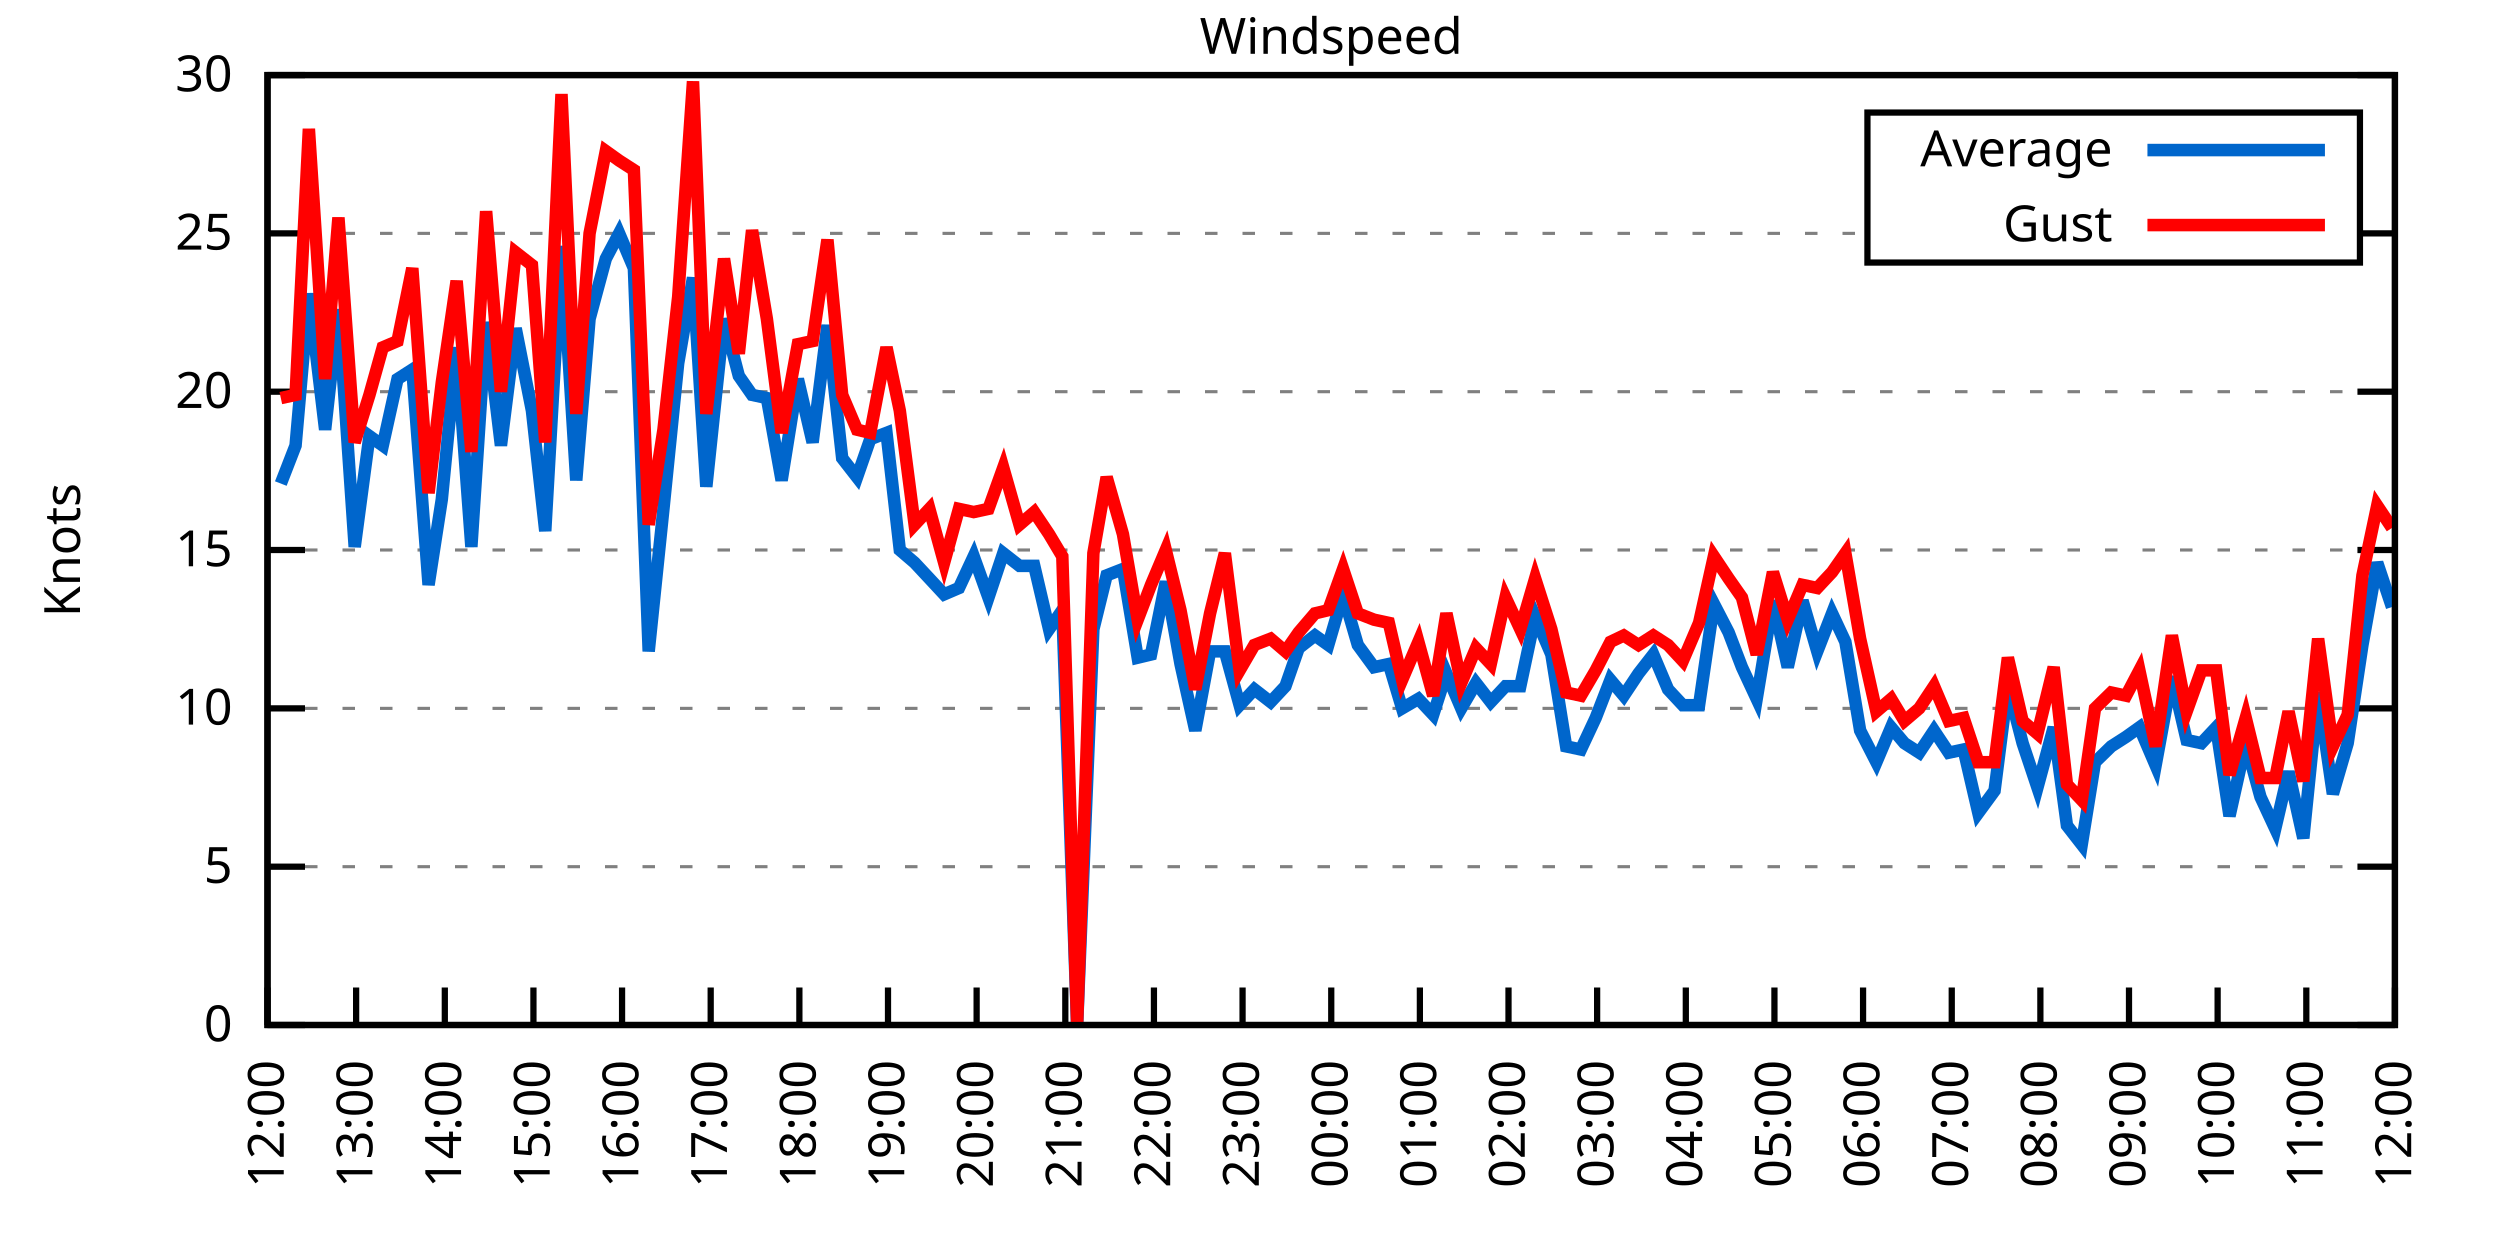
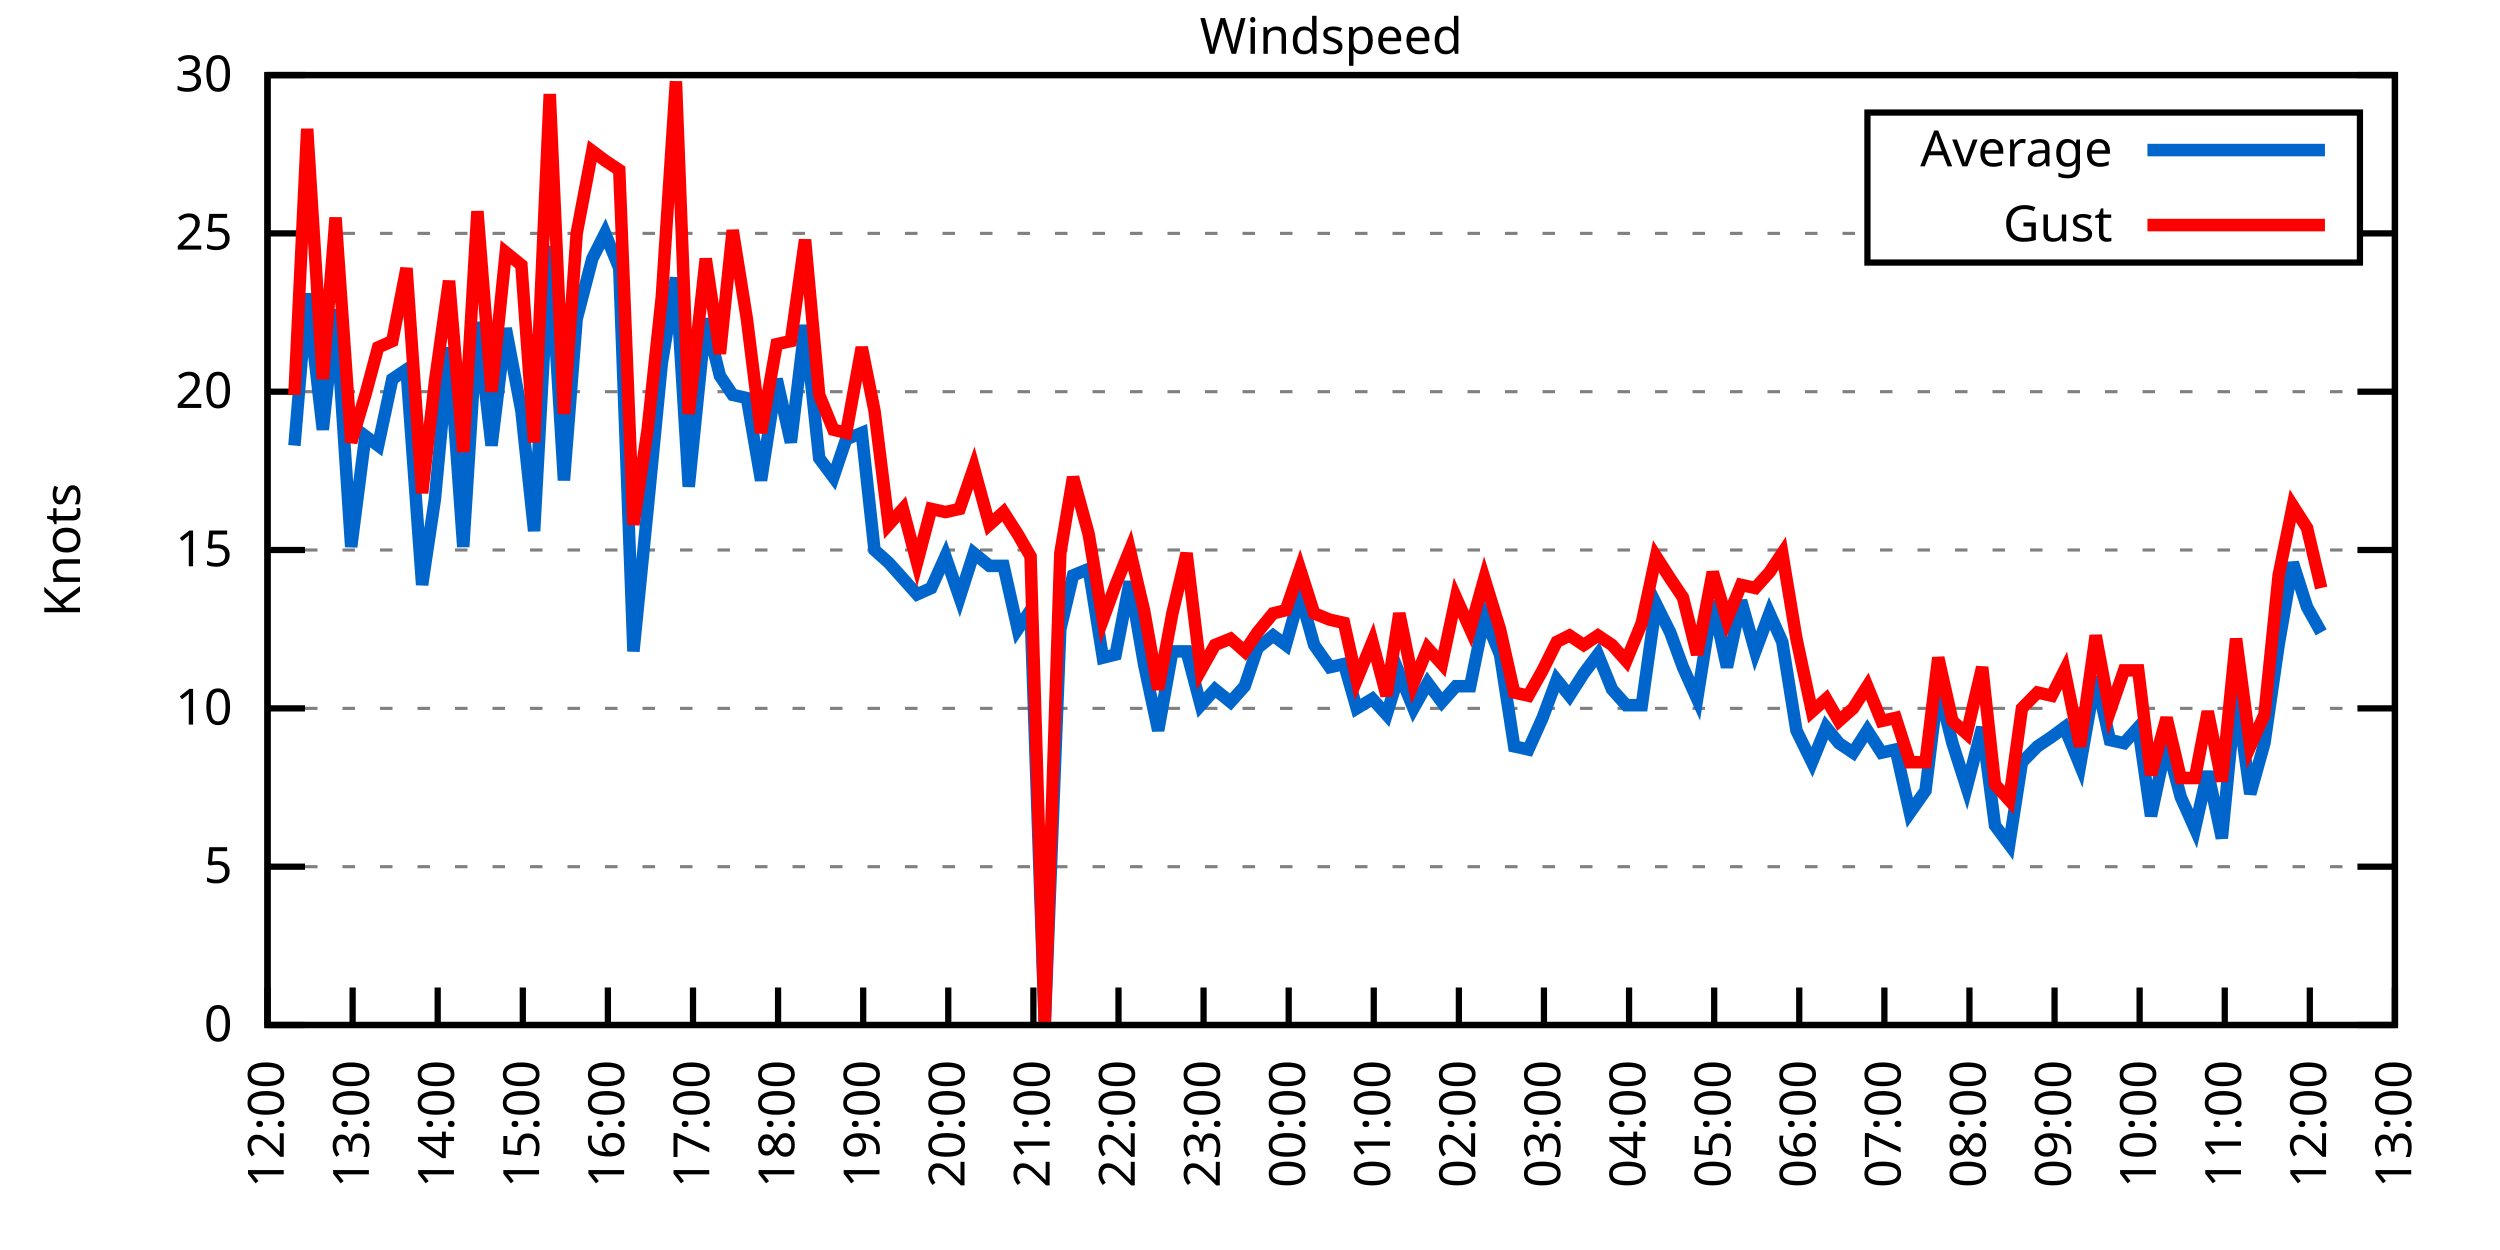
<svg xmlns="http://www.w3.org/2000/svg" xmlns:xlink="http://www.w3.org/1999/xlink" width="400" height="200" viewBox="0 0 400 200">
  <g id="gnuplot_canvas">
    <rect x="0" y="0" width="400" height="200" fill="none" />
    <defs>
      <circle id="gpDot" r="0.5" stroke-width="0.5" stroke="currentColor" />
      <path id="gpPt0" stroke-width="0.333" stroke="currentColor" d="M-1,0 h2 M0,-1 v2" />
      <path id="gpPt1" stroke-width="0.333" stroke="currentColor" d="M-1,-1 L1,1 M1,-1 L-1,1" />
      <path id="gpPt2" stroke-width="0.333" stroke="currentColor" d="M-1,0 L1,0 M0,-1 L0,1 M-1,-1 L1,1 M-1,1 L1,-1" />
      <rect id="gpPt3" stroke-width="0.333" stroke="currentColor" x="-1" y="-1" width="2" height="2" />
      <rect id="gpPt4" stroke-width="0.333" stroke="currentColor" fill="currentColor" x="-1" y="-1" width="2" height="2" />
      <circle id="gpPt5" stroke-width="0.333" stroke="currentColor" cx="0" cy="0" r="1" />
      <use xlink:href="#gpPt5" id="gpPt6" fill="currentColor" stroke="none" />
      <path id="gpPt7" stroke-width="0.333" stroke="currentColor" d="M0,-1.33 L-1.33,0.67 L1.33,0.67 z" />
      <use xlink:href="#gpPt7" id="gpPt8" fill="currentColor" stroke="none" />
      <use xlink:href="#gpPt7" id="gpPt9" stroke="currentColor" transform="rotate(180)" />
      <use xlink:href="#gpPt9" id="gpPt10" fill="currentColor" stroke="none" />
      <use xlink:href="#gpPt3" id="gpPt11" stroke="currentColor" transform="rotate(45)" />
      <use xlink:href="#gpPt11" id="gpPt12" fill="currentColor" stroke="none" />
      <path id="gpPt13" stroke-width="0.333" stroke="currentColor" d="M0,1.330 L1.265,0.411 L0.782,-1.067 L-0.782,-1.076 L-1.265,0.411 z" />
      <use xlink:href="#gpPt13" id="gpPt14" fill="currentColor" stroke="none" />
      <filter id="textbox" filterUnits="objectBoundingBox" x="0" y="0" height="1" width="1">
        <feFlood flood-color="white" flood-opacity="1" result="bgnd" />
        <feComposite in="SourceGraphic" in2="bgnd" operator="atop" />
      </filter>
      <filter id="greybox" filterUnits="objectBoundingBox" x="0" y="0" height="1" width="1">
        <feFlood flood-color="lightgrey" flood-opacity="1" result="grey" />
        <feComposite in="SourceGraphic" in2="grey" operator="atop" />
      </filter>
    </defs>
    <g fill="none" color="white" stroke="currentColor" stroke-width="1.00" stroke-linecap="butt" stroke-linejoin="miter">
</g>
    <g fill="none" color="black" stroke="currentColor" stroke-width="1.00" stroke-linecap="butt" stroke-linejoin="miter">
      <g stroke="none" shape-rendering="crispEdges">
        <polygon fill="rgb(255, 255, 255)" points="42.80,164.00 383.18,164.00 383.18,12.02 42.80,12.02 " />
      </g>
    </g>
    <g fill="none" color="black" stroke="currentColor" stroke-width="1.00" stroke-linecap="butt" stroke-linejoin="miter">
</g>
    <g fill="none" color="black" stroke="black" stroke-width="0.50" stroke-linecap="butt" stroke-linejoin="miter">
</g>
    <g fill="none" color="gray" stroke="currentColor" stroke-width="0.50" stroke-linecap="butt" stroke-linejoin="miter">
      <path stroke="gray" stroke-dasharray="2,4" class="gridline" d="M42.80,164.00 L383.19,164.00  " />
    </g>
    <g fill="none" color="gray" stroke="gray" stroke-width="1.00" stroke-linecap="butt" stroke-linejoin="miter">
</g>
    <g fill="none" color="black" stroke="currentColor" stroke-width="1.00" stroke-linecap="butt" stroke-linejoin="miter">
      <path stroke="black" d="M42.80,164.00 L48.80,164.00 M383.19,164.00 L377.19,164.00  " />
      <g transform="translate(37.20,166.60)" stroke="none" fill="black" font-family="Sans" font-size="8.00" text-anchor="end">
        <text>
          <tspan font-family="Sans"> 0</tspan>
        </text>
      </g>
    </g>
    <g fill="none" color="black" stroke="currentColor" stroke-width="1.00" stroke-linecap="butt" stroke-linejoin="miter">
</g>
    <g fill="none" color="black" stroke="black" stroke-width="0.50" stroke-linecap="butt" stroke-linejoin="miter">
</g>
    <g fill="none" color="gray" stroke="currentColor" stroke-width="0.50" stroke-linecap="butt" stroke-linejoin="miter">
      <path stroke="gray" stroke-dasharray="2,4" class="gridline" d="M42.80,138.67 L383.19,138.67  " />
    </g>
    <g fill="none" color="gray" stroke="gray" stroke-width="1.00" stroke-linecap="butt" stroke-linejoin="miter">
</g>
    <g fill="none" color="black" stroke="currentColor" stroke-width="1.00" stroke-linecap="butt" stroke-linejoin="miter">
      <path stroke="black" d="M42.80,138.67 L48.80,138.67 M383.19,138.67 L377.19,138.67  " />
      <g transform="translate(37.20,141.27)" stroke="none" fill="black" font-family="Sans" font-size="8.00" text-anchor="end">
        <text>
          <tspan font-family="Sans"> 5</tspan>
        </text>
      </g>
    </g>
    <g fill="none" color="black" stroke="currentColor" stroke-width="1.00" stroke-linecap="butt" stroke-linejoin="miter">
</g>
    <g fill="none" color="black" stroke="black" stroke-width="0.50" stroke-linecap="butt" stroke-linejoin="miter">
</g>
    <g fill="none" color="gray" stroke="currentColor" stroke-width="0.50" stroke-linecap="butt" stroke-linejoin="miter">
      <path stroke="gray" stroke-dasharray="2,4" class="gridline" d="M42.80,113.34 L383.19,113.34  " />
    </g>
    <g fill="none" color="gray" stroke="gray" stroke-width="1.00" stroke-linecap="butt" stroke-linejoin="miter">
</g>
    <g fill="none" color="black" stroke="currentColor" stroke-width="1.00" stroke-linecap="butt" stroke-linejoin="miter">
      <path stroke="black" d="M42.80,113.34 L48.80,113.34 M383.19,113.34 L377.19,113.34  " />
      <g transform="translate(37.20,115.94)" stroke="none" fill="black" font-family="Sans" font-size="8.00" text-anchor="end">
        <text>
          <tspan font-family="Sans"> 10</tspan>
        </text>
      </g>
    </g>
    <g fill="none" color="black" stroke="currentColor" stroke-width="1.00" stroke-linecap="butt" stroke-linejoin="miter">
</g>
    <g fill="none" color="black" stroke="black" stroke-width="0.50" stroke-linecap="butt" stroke-linejoin="miter">
</g>
    <g fill="none" color="gray" stroke="currentColor" stroke-width="0.50" stroke-linecap="butt" stroke-linejoin="miter">
      <path stroke="gray" stroke-dasharray="2,4" class="gridline" d="M42.80,88.00 L383.19,88.00  " />
    </g>
    <g fill="none" color="gray" stroke="gray" stroke-width="1.00" stroke-linecap="butt" stroke-linejoin="miter">
</g>
    <g fill="none" color="black" stroke="currentColor" stroke-width="1.00" stroke-linecap="butt" stroke-linejoin="miter">
      <path stroke="black" d="M42.80,88.00 L48.80,88.00 M383.19,88.00 L377.19,88.00  " />
      <g transform="translate(37.20,90.60)" stroke="none" fill="black" font-family="Sans" font-size="8.00" text-anchor="end">
        <text>
          <tspan font-family="Sans"> 15</tspan>
        </text>
      </g>
    </g>
    <g fill="none" color="black" stroke="currentColor" stroke-width="1.00" stroke-linecap="butt" stroke-linejoin="miter">
</g>
    <g fill="none" color="black" stroke="black" stroke-width="0.50" stroke-linecap="butt" stroke-linejoin="miter">
</g>
    <g fill="none" color="gray" stroke="currentColor" stroke-width="0.50" stroke-linecap="butt" stroke-linejoin="miter">
      <path stroke="gray" stroke-dasharray="2,4" class="gridline" d="M42.80,62.67 L383.19,62.67  " />
    </g>
    <g fill="none" color="gray" stroke="gray" stroke-width="1.00" stroke-linecap="butt" stroke-linejoin="miter">
</g>
    <g fill="none" color="black" stroke="currentColor" stroke-width="1.00" stroke-linecap="butt" stroke-linejoin="miter">
      <path stroke="black" d="M42.80,62.67 L48.80,62.67 M383.19,62.67 L377.19,62.67  " />
      <g transform="translate(37.20,65.27)" stroke="none" fill="black" font-family="Sans" font-size="8.00" text-anchor="end">
        <text>
          <tspan font-family="Sans"> 20</tspan>
        </text>
      </g>
    </g>
    <g fill="none" color="black" stroke="currentColor" stroke-width="1.00" stroke-linecap="butt" stroke-linejoin="miter">
</g>
    <g fill="none" color="black" stroke="black" stroke-width="0.50" stroke-linecap="butt" stroke-linejoin="miter">
</g>
    <g fill="none" color="gray" stroke="currentColor" stroke-width="0.50" stroke-linecap="butt" stroke-linejoin="miter">
      <path stroke="gray" stroke-dasharray="2,4" class="gridline" d="M42.80,37.34 L298.79,37.34 M377.59,37.34 L383.19,37.34  " />
    </g>
    <g fill="none" color="gray" stroke="gray" stroke-width="1.00" stroke-linecap="butt" stroke-linejoin="miter">
</g>
    <g fill="none" color="black" stroke="currentColor" stroke-width="1.00" stroke-linecap="butt" stroke-linejoin="miter">
      <path stroke="black" d="M42.80,37.34 L48.80,37.34 M383.19,37.34 L377.19,37.34  " />
      <g transform="translate(37.20,39.94)" stroke="none" fill="black" font-family="Sans" font-size="8.00" text-anchor="end">
        <text>
          <tspan font-family="Sans"> 25</tspan>
        </text>
      </g>
    </g>
    <g fill="none" color="black" stroke="currentColor" stroke-width="1.00" stroke-linecap="butt" stroke-linejoin="miter">
</g>
    <g fill="none" color="black" stroke="black" stroke-width="0.50" stroke-linecap="butt" stroke-linejoin="miter">
</g>
    <g fill="none" color="gray" stroke="currentColor" stroke-width="0.50" stroke-linecap="butt" stroke-linejoin="miter">
      <path stroke="gray" stroke-dasharray="2,4" class="gridline" d="M42.80,12.01 L383.19,12.01  " />
    </g>
    <g fill="none" color="gray" stroke="gray" stroke-width="1.00" stroke-linecap="butt" stroke-linejoin="miter">
</g>
    <g fill="none" color="black" stroke="currentColor" stroke-width="1.00" stroke-linecap="butt" stroke-linejoin="miter">
      <path stroke="black" d="M42.80,12.01 L48.80,12.01 M383.19,12.01 L377.19,12.01  " />
      <g transform="translate(37.20,14.61)" stroke="none" fill="black" font-family="Sans" font-size="8.00" text-anchor="end">
        <text>
          <tspan font-family="Sans"> 30</tspan>
        </text>
      </g>
    </g>
    <g fill="none" color="black" stroke="currentColor" stroke-width="1.00" stroke-linecap="butt" stroke-linejoin="miter">
      <path stroke="black" d="M42.80,164.00 L42.80,158.00  " />
      <g transform="translate(45.40,169.60) rotate(270.00)" stroke="none" fill="black" font-family="Sans" font-size="8.00" text-anchor="end">
        <text>
          <tspan font-family="Sans">12:00</tspan>
        </text>
      </g>
    </g>
    <g fill="none" color="black" stroke="currentColor" stroke-width="1.00" stroke-linecap="butt" stroke-linejoin="miter">
-       <path stroke="black" d="M56.98,164.00 L56.98,158.00  " />
-       <g transform="translate(59.58,169.60) rotate(270.00)" stroke="none" fill="black" font-family="Sans" font-size="8.00" text-anchor="end">
+       <path stroke="black" d="M56.42,164.00 L56.42,158.00  " />
+       <g transform="translate(59.02,169.60) rotate(270.00)" stroke="none" fill="black" font-family="Sans" font-size="8.00" text-anchor="end">
        <text>
          <tspan font-family="Sans">13:00</tspan>
        </text>
      </g>
    </g>
    <g fill="none" color="black" stroke="currentColor" stroke-width="1.00" stroke-linecap="butt" stroke-linejoin="miter">
-       <path stroke="black" d="M71.17,164.00 L71.17,158.00  " />
-       <g transform="translate(73.77,169.60) rotate(270.00)" stroke="none" fill="black" font-family="Sans" font-size="8.00" text-anchor="end">
+       <path stroke="black" d="M70.03,164.00 L70.03,158.00  " />
+       <g transform="translate(72.63,169.60) rotate(270.00)" stroke="none" fill="black" font-family="Sans" font-size="8.00" text-anchor="end">
        <text>
          <tspan font-family="Sans">14:00</tspan>
        </text>
      </g>
    </g>
    <g fill="none" color="black" stroke="currentColor" stroke-width="1.00" stroke-linecap="butt" stroke-linejoin="miter">
-       <path stroke="black" d="M85.35,164.00 L85.35,158.00  " />
-       <g transform="translate(87.95,169.60) rotate(270.00)" stroke="none" fill="black" font-family="Sans" font-size="8.00" text-anchor="end">
+       <path stroke="black" d="M83.65,164.00 L83.65,158.00  " />
+       <g transform="translate(86.25,169.60) rotate(270.00)" stroke="none" fill="black" font-family="Sans" font-size="8.00" text-anchor="end">
        <text>
          <tspan font-family="Sans">15:00</tspan>
        </text>
      </g>
    </g>
    <g fill="none" color="black" stroke="currentColor" stroke-width="1.00" stroke-linecap="butt" stroke-linejoin="miter">
-       <path stroke="black" d="M99.53,164.00 L99.53,158.00  " />
-       <g transform="translate(102.13,169.60) rotate(270.00)" stroke="none" fill="black" font-family="Sans" font-size="8.00" text-anchor="end">
+       <path stroke="black" d="M97.26,164.00 L97.26,158.00  " />
+       <g transform="translate(99.86,169.60) rotate(270.00)" stroke="none" fill="black" font-family="Sans" font-size="8.00" text-anchor="end">
        <text>
          <tspan font-family="Sans">16:00</tspan>
        </text>
      </g>
    </g>
    <g fill="none" color="black" stroke="currentColor" stroke-width="1.00" stroke-linecap="butt" stroke-linejoin="miter">
-       <path stroke="black" d="M113.71,164.00 L113.71,158.00  " />
-       <g transform="translate(116.31,169.60) rotate(270.00)" stroke="none" fill="black" font-family="Sans" font-size="8.00" text-anchor="end">
+       <path stroke="black" d="M110.88,164.00 L110.88,158.00  " />
+       <g transform="translate(113.48,169.60) rotate(270.00)" stroke="none" fill="black" font-family="Sans" font-size="8.00" text-anchor="end">
        <text>
          <tspan font-family="Sans">17:00</tspan>
        </text>
      </g>
    </g>
    <g fill="none" color="black" stroke="currentColor" stroke-width="1.00" stroke-linecap="butt" stroke-linejoin="miter">
-       <path stroke="black" d="M127.90,164.00 L127.90,158.00  " />
-       <g transform="translate(130.50,169.60) rotate(270.00)" stroke="none" fill="black" font-family="Sans" font-size="8.00" text-anchor="end">
+       <path stroke="black" d="M124.49,164.00 L124.49,158.00  " />
+       <g transform="translate(127.09,169.60) rotate(270.00)" stroke="none" fill="black" font-family="Sans" font-size="8.00" text-anchor="end">
        <text>
          <tspan font-family="Sans">18:00</tspan>
        </text>
      </g>
    </g>
    <g fill="none" color="black" stroke="currentColor" stroke-width="1.00" stroke-linecap="butt" stroke-linejoin="miter">
-       <path stroke="black" d="M142.08,164.00 L142.08,158.00  " />
-       <g transform="translate(144.68,169.60) rotate(270.00)" stroke="none" fill="black" font-family="Sans" font-size="8.00" text-anchor="end">
+       <path stroke="black" d="M138.11,164.00 L138.11,158.00  " />
+       <g transform="translate(140.71,169.60) rotate(270.00)" stroke="none" fill="black" font-family="Sans" font-size="8.00" text-anchor="end">
        <text>
          <tspan font-family="Sans">19:00</tspan>
        </text>
      </g>
    </g>
    <g fill="none" color="black" stroke="currentColor" stroke-width="1.00" stroke-linecap="butt" stroke-linejoin="miter">
-       <path stroke="black" d="M156.26,164.00 L156.26,158.00  " />
-       <g transform="translate(158.86,169.60) rotate(270.00)" stroke="none" fill="black" font-family="Sans" font-size="8.00" text-anchor="end">
+       <path stroke="black" d="M151.72,164.00 L151.72,158.00  " />
+       <g transform="translate(154.32,169.60) rotate(270.00)" stroke="none" fill="black" font-family="Sans" font-size="8.00" text-anchor="end">
        <text>
          <tspan font-family="Sans">20:00</tspan>
        </text>
      </g>
    </g>
    <g fill="none" color="black" stroke="currentColor" stroke-width="1.00" stroke-linecap="butt" stroke-linejoin="miter">
-       <path stroke="black" d="M170.45,164.00 L170.45,158.00  " />
-       <g transform="translate(173.05,169.60) rotate(270.00)" stroke="none" fill="black" font-family="Sans" font-size="8.00" text-anchor="end">
+       <path stroke="black" d="M165.34,164.00 L165.34,158.00  " />
+       <g transform="translate(167.94,169.60) rotate(270.00)" stroke="none" fill="black" font-family="Sans" font-size="8.00" text-anchor="end">
        <text>
          <tspan font-family="Sans">21:00</tspan>
        </text>
      </g>
    </g>
    <g fill="none" color="black" stroke="currentColor" stroke-width="1.00" stroke-linecap="butt" stroke-linejoin="miter">
-       <path stroke="black" d="M184.63,164.00 L184.63,158.00  " />
-       <g transform="translate(187.23,169.60) rotate(270.00)" stroke="none" fill="black" font-family="Sans" font-size="8.00" text-anchor="end">
+       <path stroke="black" d="M178.96,164.00 L178.96,158.00  " />
+       <g transform="translate(181.56,169.60) rotate(270.00)" stroke="none" fill="black" font-family="Sans" font-size="8.00" text-anchor="end">
        <text>
          <tspan font-family="Sans">22:00</tspan>
        </text>
      </g>
    </g>
    <g fill="none" color="black" stroke="currentColor" stroke-width="1.00" stroke-linecap="butt" stroke-linejoin="miter">
-       <path stroke="black" d="M198.81,164.00 L198.81,158.00  " />
-       <g transform="translate(201.41,169.60) rotate(270.00)" stroke="none" fill="black" font-family="Sans" font-size="8.00" text-anchor="end">
+       <path stroke="black" d="M192.57,164.00 L192.57,158.00  " />
+       <g transform="translate(195.17,169.60) rotate(270.00)" stroke="none" fill="black" font-family="Sans" font-size="8.00" text-anchor="end">
        <text>
          <tspan font-family="Sans">23:00</tspan>
        </text>
      </g>
    </g>
    <g fill="none" color="black" stroke="currentColor" stroke-width="1.00" stroke-linecap="butt" stroke-linejoin="miter">
-       <path stroke="black" d="M213.00,164.00 L213.00,158.00  " />
-       <g transform="translate(215.60,169.60) rotate(270.00)" stroke="none" fill="black" font-family="Sans" font-size="8.00" text-anchor="end">
+       <path stroke="black" d="M206.19,164.00 L206.19,158.00  " />
+       <g transform="translate(208.79,169.60) rotate(270.00)" stroke="none" fill="black" font-family="Sans" font-size="8.00" text-anchor="end">
        <text>
          <tspan font-family="Sans">00:00</tspan>
        </text>
      </g>
    </g>
    <g fill="none" color="black" stroke="currentColor" stroke-width="1.00" stroke-linecap="butt" stroke-linejoin="miter">
-       <path stroke="black" d="M227.18,164.00 L227.18,158.00  " />
-       <g transform="translate(229.78,169.60) rotate(270.00)" stroke="none" fill="black" font-family="Sans" font-size="8.00" text-anchor="end">
+       <path stroke="black" d="M219.80,164.00 L219.80,158.00  " />
+       <g transform="translate(222.40,169.60) rotate(270.00)" stroke="none" fill="black" font-family="Sans" font-size="8.00" text-anchor="end">
        <text>
          <tspan font-family="Sans">01:00</tspan>
        </text>
      </g>
    </g>
    <g fill="none" color="black" stroke="currentColor" stroke-width="1.00" stroke-linecap="butt" stroke-linejoin="miter">
-       <path stroke="black" d="M241.36,164.00 L241.36,158.00  " />
-       <g transform="translate(243.96,169.60) rotate(270.00)" stroke="none" fill="black" font-family="Sans" font-size="8.00" text-anchor="end">
+       <path stroke="black" d="M233.42,164.00 L233.42,158.00  " />
+       <g transform="translate(236.02,169.60) rotate(270.00)" stroke="none" fill="black" font-family="Sans" font-size="8.00" text-anchor="end">
        <text>
          <tspan font-family="Sans">02:00</tspan>
        </text>
      </g>
    </g>
    <g fill="none" color="black" stroke="currentColor" stroke-width="1.00" stroke-linecap="butt" stroke-linejoin="miter">
-       <path stroke="black" d="M255.54,164.00 L255.54,158.00  " />
-       <g transform="translate(258.14,169.60) rotate(270.00)" stroke="none" fill="black" font-family="Sans" font-size="8.00" text-anchor="end">
+       <path stroke="black" d="M247.03,164.00 L247.03,158.00  " />
+       <g transform="translate(249.63,169.60) rotate(270.00)" stroke="none" fill="black" font-family="Sans" font-size="8.00" text-anchor="end">
        <text>
          <tspan font-family="Sans">03:00</tspan>
        </text>
      </g>
    </g>
    <g fill="none" color="black" stroke="currentColor" stroke-width="1.00" stroke-linecap="butt" stroke-linejoin="miter">
-       <path stroke="black" d="M269.73,164.00 L269.73,158.00  " />
-       <g transform="translate(272.33,169.60) rotate(270.00)" stroke="none" fill="black" font-family="Sans" font-size="8.00" text-anchor="end">
+       <path stroke="black" d="M260.65,164.00 L260.65,158.00  " />
+       <g transform="translate(263.25,169.60) rotate(270.00)" stroke="none" fill="black" font-family="Sans" font-size="8.00" text-anchor="end">
        <text>
          <tspan font-family="Sans">04:00</tspan>
        </text>
      </g>
    </g>
    <g fill="none" color="black" stroke="currentColor" stroke-width="1.00" stroke-linecap="butt" stroke-linejoin="miter">
-       <path stroke="black" d="M283.91,164.00 L283.91,158.00  " />
-       <g transform="translate(286.51,169.60) rotate(270.00)" stroke="none" fill="black" font-family="Sans" font-size="8.00" text-anchor="end">
+       <path stroke="black" d="M274.27,164.00 L274.27,158.00  " />
+       <g transform="translate(276.87,169.60) rotate(270.00)" stroke="none" fill="black" font-family="Sans" font-size="8.00" text-anchor="end">
        <text>
          <tspan font-family="Sans">05:00</tspan>
        </text>
      </g>
    </g>
    <g fill="none" color="black" stroke="currentColor" stroke-width="1.00" stroke-linecap="butt" stroke-linejoin="miter">
-       <path stroke="black" d="M298.09,164.00 L298.09,158.00  " />
-       <g transform="translate(300.69,169.60) rotate(270.00)" stroke="none" fill="black" font-family="Sans" font-size="8.00" text-anchor="end">
+       <path stroke="black" d="M287.88,164.00 L287.88,158.00  " />
+       <g transform="translate(290.48,169.60) rotate(270.00)" stroke="none" fill="black" font-family="Sans" font-size="8.00" text-anchor="end">
        <text>
          <tspan font-family="Sans">06:00</tspan>
        </text>
      </g>
    </g>
    <g fill="none" color="black" stroke="currentColor" stroke-width="1.00" stroke-linecap="butt" stroke-linejoin="miter">
-       <path stroke="black" d="M312.28,164.00 L312.28,158.00  " />
-       <g transform="translate(314.88,169.60) rotate(270.00)" stroke="none" fill="black" font-family="Sans" font-size="8.00" text-anchor="end">
+       <path stroke="black" d="M301.50,164.00 L301.50,158.00  " />
+       <g transform="translate(304.10,169.60) rotate(270.00)" stroke="none" fill="black" font-family="Sans" font-size="8.00" text-anchor="end">
        <text>
          <tspan font-family="Sans">07:00</tspan>
        </text>
      </g>
    </g>
    <g fill="none" color="black" stroke="currentColor" stroke-width="1.00" stroke-linecap="butt" stroke-linejoin="miter">
-       <path stroke="black" d="M326.46,164.00 L326.46,158.00  " />
-       <g transform="translate(329.06,169.60) rotate(270.00)" stroke="none" fill="black" font-family="Sans" font-size="8.00" text-anchor="end">
+       <path stroke="black" d="M315.11,164.00 L315.11,158.00  " />
+       <g transform="translate(317.71,169.60) rotate(270.00)" stroke="none" fill="black" font-family="Sans" font-size="8.00" text-anchor="end">
        <text>
          <tspan font-family="Sans">08:00</tspan>
        </text>
      </g>
    </g>
    <g fill="none" color="black" stroke="currentColor" stroke-width="1.00" stroke-linecap="butt" stroke-linejoin="miter">
-       <path stroke="black" d="M340.64,164.00 L340.64,158.00  " />
-       <g transform="translate(343.24,169.60) rotate(270.00)" stroke="none" fill="black" font-family="Sans" font-size="8.00" text-anchor="end">
+       <path stroke="black" d="M328.73,164.00 L328.73,158.00  " />
+       <g transform="translate(331.33,169.60) rotate(270.00)" stroke="none" fill="black" font-family="Sans" font-size="8.00" text-anchor="end">
        <text>
          <tspan font-family="Sans">09:00</tspan>
        </text>
      </g>
    </g>
    <g fill="none" color="black" stroke="currentColor" stroke-width="1.00" stroke-linecap="butt" stroke-linejoin="miter">
-       <path stroke="black" d="M354.82,164.00 L354.82,158.00  " />
-       <g transform="translate(357.42,169.60) rotate(270.00)" stroke="none" fill="black" font-family="Sans" font-size="8.00" text-anchor="end">
+       <path stroke="black" d="M342.34,164.00 L342.34,158.00  " />
+       <g transform="translate(344.94,169.60) rotate(270.00)" stroke="none" fill="black" font-family="Sans" font-size="8.00" text-anchor="end">
        <text>
          <tspan font-family="Sans">10:00</tspan>
        </text>
      </g>
    </g>
    <g fill="none" color="black" stroke="currentColor" stroke-width="1.00" stroke-linecap="butt" stroke-linejoin="miter">
-       <path stroke="black" d="M369.01,164.00 L369.01,158.00  " />
-       <g transform="translate(371.61,169.60) rotate(270.00)" stroke="none" fill="black" font-family="Sans" font-size="8.00" text-anchor="end">
+       <path stroke="black" d="M355.96,164.00 L355.96,158.00  " />
+       <g transform="translate(358.56,169.60) rotate(270.00)" stroke="none" fill="black" font-family="Sans" font-size="8.00" text-anchor="end">
        <text>
          <tspan font-family="Sans">11:00</tspan>
+         </text>
+       </g>
+     </g>
+     <g fill="none" color="black" stroke="currentColor" stroke-width="1.00" stroke-linecap="butt" stroke-linejoin="miter">
+       <path stroke="black" d="M369.57,164.00 L369.57,158.00  " />
+       <g transform="translate(372.17,169.60) rotate(270.00)" stroke="none" fill="black" font-family="Sans" font-size="8.00" text-anchor="end">
+         <text>
+           <tspan font-family="Sans">12:00</tspan>
        </text>
      </g>
    </g>
    <g fill="none" color="black" stroke="currentColor" stroke-width="1.00" stroke-linecap="butt" stroke-linejoin="miter">
      <path stroke="black" d="M383.19,164.00 L383.19,158.00  " />
      <g transform="translate(385.79,169.60) rotate(270.00)" stroke="none" fill="black" font-family="Sans" font-size="8.00" text-anchor="end">
        <text>
-           <tspan font-family="Sans">12:00</tspan>
+           <tspan font-family="Sans">13:00</tspan>
        </text>
      </g>
    </g>
    <g fill="none" color="black" stroke="currentColor" stroke-width="1.00" stroke-linecap="butt" stroke-linejoin="miter">
</g>
    <g fill="none" color="black" stroke="currentColor" stroke-width="1.00" stroke-linecap="butt" stroke-linejoin="miter">
      <path stroke="black" d="M42.80,12.01 L42.80,164.00 L383.19,164.00 L383.19,12.01 L42.80,12.01 Z  " />
    </g>
    <g fill="none" color="black" stroke="currentColor" stroke-width="1.00" stroke-linecap="butt" stroke-linejoin="miter">
</g>
    <g fill="none" color="black" stroke="currentColor" stroke-width="1.00" stroke-linecap="butt" stroke-linejoin="miter">
      <path stroke="black" d="M298.79,42.01 L298.79,18.01 L377.59,18.01 L377.59,42.01 L298.79,42.01 Z  " />
    </g>
    <g id="Windspeed_plot_1">
      <g fill="none" color="white" stroke="black" stroke-width="2.00" stroke-linecap="butt" stroke-linejoin="miter">
</g>
      <g fill="none" color="black" stroke="currentColor" stroke-width="2.00" stroke-linecap="butt" stroke-linejoin="miter">
        <g transform="translate(337.99,26.61)" stroke="none" fill="black" font-family="Sans" font-size="8.00" text-anchor="end">
          <text>
            <tspan font-family="Sans">Average</tspan>
          </text>
        </g>
      </g>
      <g fill="none" color="black" stroke="currentColor" stroke-width="2.00" stroke-linecap="butt" stroke-linejoin="miter">
-         <path stroke="rgb(  0, 102, 204)" d="M343.59,24.01 L371.99,24.01 M44.93,77.37 L47.29,71.29 L49.42,46.97 L52.02,68.75 L54.15,49.50 L56.75,87.50   L59.11,69.77 L61.24,71.29 L63.60,60.65 L65.97,59.13 L68.57,93.58 L70.69,79.90 L73.06,55.58 L75.42,87.50   L77.78,51.53 L80.15,71.29 L82.51,52.54 L85.11,65.71 L87.24,84.97 L89.84,39.37 L92.20,76.86 L94.33,51.02   L96.93,41.39 L99.06,37.34 L101.42,42.91 L103.79,104.22 L106.15,81.42 L108.51,58.11 L110.88,44.43 L113.01,77.87   L115.84,51.02 L118.21,60.14 L120.33,63.18 L122.70,63.69 L125.06,76.86 L127.66,60.65 L130.02,70.78 L132.39,52.03   L134.75,73.31 L137.12,76.35 L139.24,70.27 L141.84,69.26 L143.97,88.00 L146.34,90.03 L148.70,92.56 L151.06,95.10   L153.43,94.08 L155.79,89.02 L158.15,95.60 L160.52,88.51 L163.12,90.54 L165.48,90.54 L167.85,100.67 L169.97,97.63   L172.34,164.00 L174.94,100.67 L177.06,92.06 L179.67,91.04 L182.03,105.23 L184.16,104.72 L186.52,93.07 L188.88,106.24   L191.25,116.88 L193.61,104.22 L195.98,104.22 L198.34,112.83 L200.70,110.30 L203.30,112.32 L205.67,109.79 L207.79,103.71   L210.39,101.68 L212.52,103.20 L214.89,95.10 L217.25,103.20 L219.85,106.75 L222.21,106.24 L224.34,113.34 L226.94,111.82   L229.31,114.35 L231.43,107.76 L233.80,113.34 L236.16,109.28 L238.52,112.32 L240.89,109.79 L243.25,109.79 L245.62,98.64   L248.22,104.72 L250.58,119.42 L252.94,119.92 L255.31,114.86 L257.67,108.78 L259.80,111.31 L262.16,107.76 L264.53,104.72   L266.89,110.30 L269.25,112.83 L271.85,112.83 L274.22,96.62 L276.58,101.18 L278.71,106.75 L281.07,111.82 L283.67,96.11   L286.04,106.75 L288.40,96.11 L290.76,104.22 L293.13,98.14 L295.26,102.70 L297.62,116.88 L300.22,121.95 L302.58,116.38   L304.71,118.91 L307.08,120.43 L309.44,116.88 L311.80,120.43 L314.17,119.92 L316.53,130.06 L319.13,126.51 L321.26,109.79   L323.62,118.91 L325.99,126.00 L328.59,116.38 L330.71,132.08 L333.08,135.12 L335.20,121.95 L337.80,119.42 L340.17,117.90   L342.30,116.38 L344.90,122.46 L347.50,108.27 L349.86,118.40 L352.22,118.91 L354.59,116.38 L356.72,130.56 L359.32,118.91   L361.68,127.52 L364.04,132.59 L366.17,123.47 L368.53,134.11 L370.90,110.80 L373.26,127.02 L375.63,118.91 L377.99,103.20   L380.35,90.03 L382.72,97.12  " />
+         <path stroke="rgb(  0, 102, 204)" d="M343.59,24.01 L371.99,24.01 M47.11,71.29 L49.15,46.97 L51.65,68.75 L53.69,49.50 L56.19,87.50 L58.46,69.77   L60.50,71.29 L62.77,60.65 L65.04,59.13 L67.54,93.58 L69.58,79.90 L71.85,55.58 L74.12,87.50 L76.39,51.53   L78.65,71.29 L80.92,52.54 L83.42,65.71 L85.46,84.97 L87.96,39.37 L90.23,76.86 L92.27,51.02 L94.77,41.39   L96.81,37.34 L99.08,42.91 L101.35,104.22 L103.62,81.42 L105.89,58.11 L108.15,44.43 L110.20,77.87 L112.92,51.02   L115.19,60.14 L117.23,63.18 L119.50,63.69 L121.77,76.86 L124.27,60.65 L126.54,70.78 L128.81,52.03 L131.07,73.31   L133.34,76.35 L135.39,70.27 L137.88,69.26 L139.92,88.00 L142.19,90.03 L144.46,92.56 L146.73,95.10 L149.00,94.08   L151.27,89.02 L153.54,95.60 L155.81,88.51 L158.31,90.54 L160.57,90.54 L162.84,100.67 L164.89,97.63 L167.16,164.00   L169.65,100.67 L171.69,92.06 L174.19,91.04 L176.46,105.23 L178.50,104.72 L180.77,93.07 L183.04,106.24 L185.31,116.88   L187.58,104.22 L189.85,104.22 L192.12,112.83 L194.39,110.30 L196.88,112.32 L199.15,109.79 L201.19,103.71 L203.69,101.68   L205.73,103.20 L208.00,95.10 L210.27,103.20 L212.77,106.75 L215.04,106.24 L217.08,113.34 L219.58,111.82 L221.85,114.35   L223.89,107.76 L226.16,113.34 L228.43,109.28 L230.70,112.32 L232.96,109.79 L235.23,109.79 L237.50,98.64 L240.00,104.72   L242.27,119.42 L244.54,119.92 L246.81,114.86 L249.08,108.78 L251.12,111.31 L253.39,107.76 L255.66,104.72 L257.93,110.30   L260.20,112.83 L262.69,112.83 L264.96,96.62 L267.23,101.18 L269.27,106.75 L271.54,111.82 L274.04,96.11 L276.31,106.75   L278.58,96.11 L280.85,104.22 L283.12,98.14 L285.16,102.70 L287.43,116.88 L289.92,121.95 L292.19,116.38 L294.23,118.91   L296.50,120.43 L298.77,116.88 L301.04,120.43 L303.31,119.92 L305.58,130.06 L308.08,126.51 L310.12,109.79 L312.39,118.91   L314.66,126.00 L317.15,116.38 L319.20,132.08 L321.47,135.12 L323.51,121.95 L326.00,119.42 L328.27,117.90 L330.32,116.38   L332.81,122.46 L335.31,108.27 L337.58,118.40 L339.85,118.91 L342.12,116.38 L344.16,130.56 L346.65,118.91 L348.92,127.52   L351.19,132.59 L353.24,123.47 L355.50,134.11 L357.77,110.80 L360.04,127.02 L362.31,118.91 L364.58,103.20 L366.85,90.03   L369.12,97.12 L371.39,101.18  " />
      </g>
    </g>
    <g id="Windspeed_plot_2">
      <g fill="none" color="black" stroke="currentColor" stroke-width="2.00" stroke-linecap="butt" stroke-linejoin="miter">
        <g transform="translate(337.99,38.61)" stroke="none" fill="black" font-family="Sans" font-size="8.00" text-anchor="end">
          <text>
            <tspan font-family="Sans">Gust</tspan>
          </text>
        </g>
      </g>
      <g fill="none" color="black" stroke="currentColor" stroke-width="2.00" stroke-linecap="butt" stroke-linejoin="miter">
-         <path stroke="rgb(255,   0,   0)" d="M343.59,36.01 L371.99,36.01 M44.93,63.69 L47.29,63.18 L49.42,20.62 L52.02,60.65 L54.15,34.81 L56.75,70.78   L59.11,63.18 L61.24,55.58 L63.60,54.57 L65.97,42.91 L68.57,78.89 L70.69,61.15 L73.06,44.94 L75.42,72.30   L77.78,33.80 L80.15,62.67 L82.51,40.38 L85.11,42.41 L87.24,70.78 L89.84,15.05 L92.20,66.22 L94.33,37.34   L96.93,24.17 L99.06,25.69 L101.42,27.21 L103.79,83.95 L106.15,68.75 L108.51,47.47 L110.88,13.02 L113.01,66.22   L115.84,41.39 L118.21,56.59 L120.33,36.84 L122.70,51.02 L125.06,69.26 L127.66,55.07 L130.02,54.57 L132.39,38.35   L134.75,63.18 L137.12,68.75 L139.24,69.26 L141.84,55.58 L143.97,65.71 L146.34,83.95 L148.70,81.42 L151.06,90.03   L153.43,81.42 L155.79,81.93 L158.15,81.42 L160.52,74.83 L163.12,83.95 L165.48,81.93 L167.85,85.47 L169.97,89.02   L172.34,164.00 L174.94,88.51 L177.06,76.35 L179.67,85.47 L182.03,99.15 L184.16,93.58 L186.52,88.00 L188.88,97.63   L191.25,110.30 L193.61,98.14 L195.98,88.51 L198.34,107.26 L200.70,103.20 L203.30,102.19 L205.67,104.22 L207.79,101.18   L210.39,98.14 L212.52,97.63 L214.89,91.04 L217.25,98.14 L219.85,99.15 L222.21,99.66 L224.34,108.78 L226.94,102.70   L229.31,111.31 L231.43,98.14 L233.80,109.28 L236.16,103.71 L238.52,106.24 L240.89,95.60 L243.25,100.67 L245.62,92.56   L248.22,100.67 L250.58,110.80 L252.94,111.31 L255.31,107.26 L257.67,102.70 L259.80,101.68 L262.16,103.20 L264.53,101.68   L266.89,103.20 L269.25,105.74 L271.85,99.66 L274.22,89.02 L276.58,92.56 L278.71,95.60 L281.07,104.72 L283.67,91.55   L286.04,99.15 L288.40,93.58 L290.76,94.08 L293.13,91.55 L295.26,88.51 L297.62,102.19 L300.22,113.84 L302.58,111.82   L304.71,115.36 L307.08,113.34 L309.44,109.79 L311.80,115.36 L314.17,114.86 L316.53,121.95 L319.13,121.95 L321.26,105.23   L323.62,115.36 L325.99,117.39 L328.59,106.75 L330.71,125.50 L333.08,128.03 L335.20,113.34 L337.80,110.80 L340.17,111.31   L342.30,107.26 L344.90,119.42 L347.50,101.68 L349.86,113.84 L352.22,107.26 L354.59,107.26 L356.72,123.98 L359.32,114.86   L361.68,124.48 L364.04,124.48 L366.17,113.84 L368.53,124.99 L370.90,102.19 L373.26,119.42 L375.63,114.35 L377.99,92.06   L380.35,80.91 L382.72,84.46  " />
+         <path stroke="rgb(255,   0,   0)" d="M343.59,36.01 L371.99,36.01 M47.11,63.18 L49.15,20.62 L51.65,60.65 L53.69,34.81 L56.19,70.78 L58.46,63.18   L60.50,55.58 L62.77,54.57 L65.04,42.91 L67.54,78.89 L69.58,61.15 L71.85,44.94 L74.12,72.30 L76.39,33.80   L78.65,62.67 L80.92,40.38 L83.42,42.41 L85.46,70.78 L87.96,15.05 L90.23,66.22 L92.27,37.34 L94.77,24.17   L96.81,25.69 L99.08,27.21 L101.35,83.95 L103.62,68.75 L105.89,47.47 L108.15,13.02 L110.20,66.22 L112.92,41.39   L115.19,56.59 L117.23,36.84 L119.50,51.02 L121.77,69.26 L124.27,55.07 L126.54,54.57 L128.81,38.35 L131.07,63.18   L133.34,68.75 L135.39,69.26 L137.88,55.58 L139.92,65.71 L142.19,83.95 L144.46,81.42 L146.73,90.03 L149.00,81.42   L151.27,81.93 L153.54,81.42 L155.81,74.83 L158.31,83.95 L160.57,81.93 L162.84,85.47 L164.89,89.02 L167.16,164.00   L169.65,88.51 L171.69,76.35 L174.19,85.47 L176.46,99.15 L178.50,93.58 L180.77,88.00 L183.04,97.63 L185.31,110.30   L187.58,98.14 L189.85,88.51 L192.12,107.26 L194.39,103.20 L196.88,102.19 L199.15,104.22 L201.19,101.18 L203.69,98.14   L205.73,97.63 L208.00,91.04 L210.27,98.14 L212.77,99.15 L215.04,99.66 L217.08,108.78 L219.58,102.70 L221.85,111.31   L223.89,98.14 L226.16,109.28 L228.43,103.71 L230.70,106.24 L232.96,95.60 L235.23,100.67 L237.50,92.56 L240.00,100.67   L242.27,110.80 L244.54,111.31 L246.81,107.26 L249.08,102.70 L251.12,101.68 L253.39,103.20 L255.66,101.68 L257.93,103.20   L260.20,105.74 L262.69,99.66 L264.96,89.02 L267.23,92.56 L269.27,95.60 L271.54,104.72 L274.04,91.55 L276.31,99.15   L278.58,93.58 L280.85,94.08 L283.12,91.55 L285.16,88.51 L287.43,102.19 L289.92,113.84 L292.19,111.82 L294.23,115.36   L296.50,113.34 L298.77,109.79 L301.04,115.36 L303.31,114.86 L305.58,121.95 L308.08,121.95 L310.12,105.23 L312.39,115.36   L314.66,117.39 L317.15,106.75 L319.20,125.50 L321.47,128.03 L323.51,113.34 L326.00,110.80 L328.27,111.31 L330.32,107.26   L332.81,119.42 L335.31,101.68 L337.58,113.84 L339.85,107.26 L342.12,107.26 L344.16,123.98 L346.65,114.86 L348.92,124.48   L351.19,124.48 L353.24,113.84 L355.50,124.99 L357.77,102.19 L360.04,119.42 L362.31,114.35 L364.58,92.06 L366.85,80.91   L369.12,84.46 L371.39,94.08  " />
      </g>
    </g>
    <g fill="none" color="black" stroke="currentColor" stroke-width="2.00" stroke-linecap="butt" stroke-linejoin="miter">
</g>
    <g fill="none" color="black" stroke="black" stroke-width="1.00" stroke-linecap="butt" stroke-linejoin="miter">
</g>
    <g fill="none" color="black" stroke="currentColor" stroke-width="1.00" stroke-linecap="butt" stroke-linejoin="miter">
      <path stroke="black" d="M42.80,12.01 L42.80,164.00 L383.19,164.00 L383.19,12.01 L42.80,12.01 Z  " />
      <g transform="translate(12.80,88.01) rotate(270.00)" stroke="none" fill="black" font-family="Sans" font-size="8.00" text-anchor="middle">
        <text>
          <tspan font-family="Sans">Knots</tspan>
        </text>
      </g>
    </g>
    <g fill="none" color="black" stroke="currentColor" stroke-width="1.00" stroke-linecap="butt" stroke-linejoin="miter">
</g>
    <g fill="none" color="black" stroke="currentColor" stroke-width="1.00" stroke-linecap="butt" stroke-linejoin="miter">
      <g transform="translate(212.99,8.61)" stroke="none" fill="black" font-family="Sans" font-size="8.00" text-anchor="middle">
        <text>
          <tspan font-family="Sans">Windspeed</tspan>
        </text>
      </g>
    </g>
    <g fill="none" color="black" stroke="currentColor" stroke-width="1.00" stroke-linecap="butt" stroke-linejoin="miter">
</g>
  </g>
</svg>
